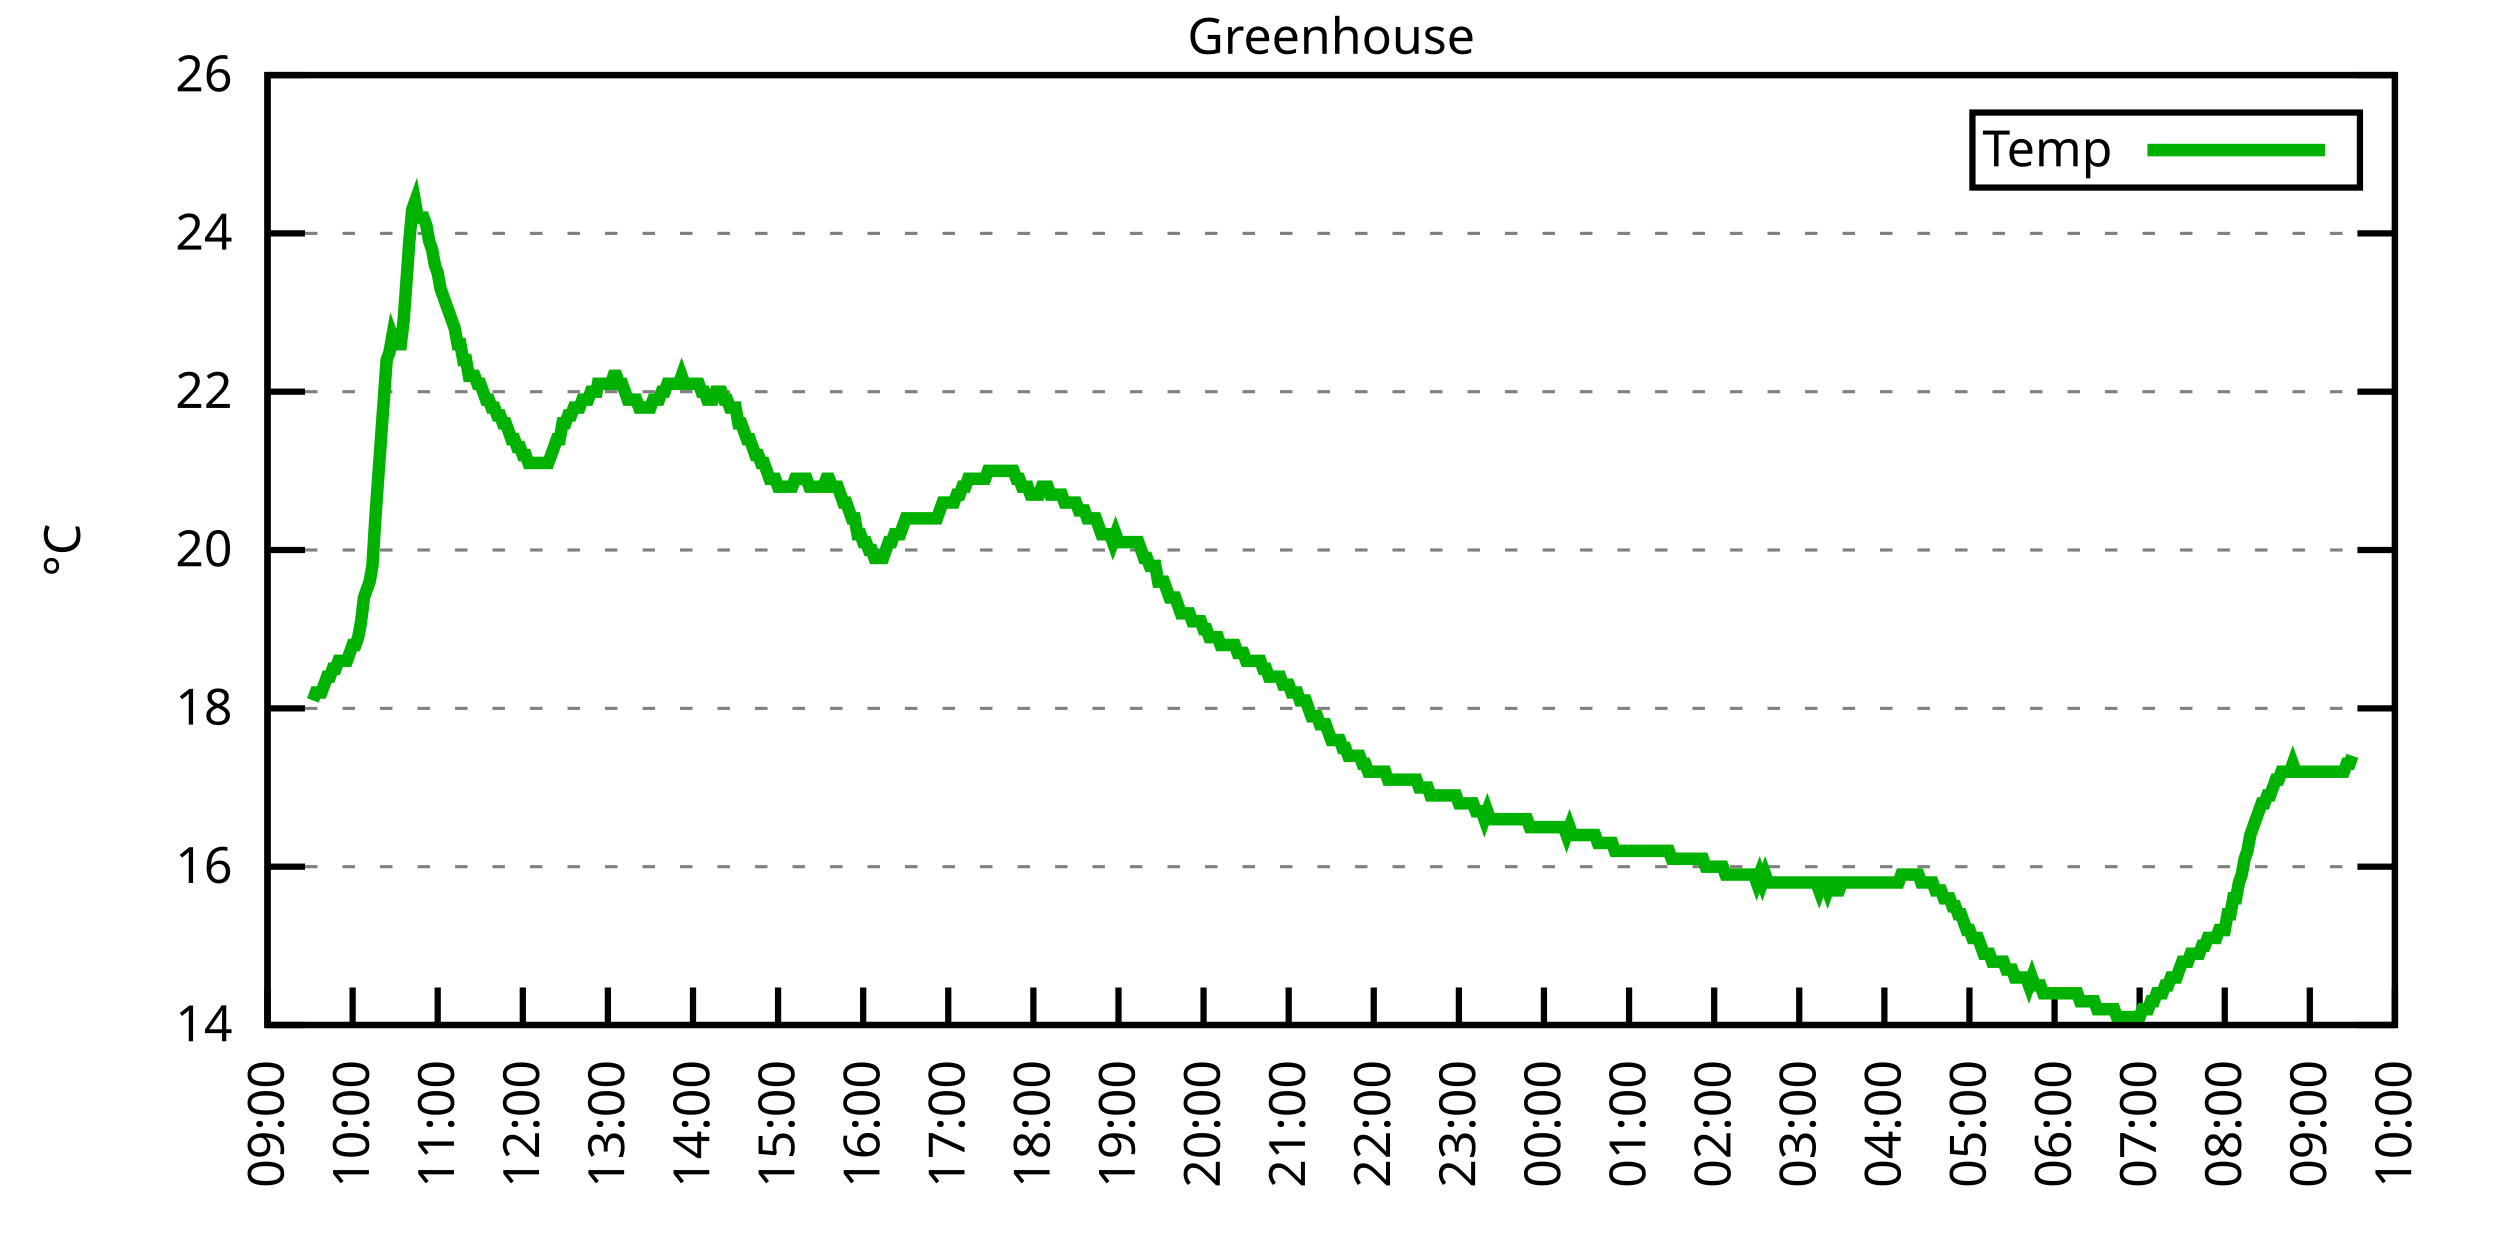
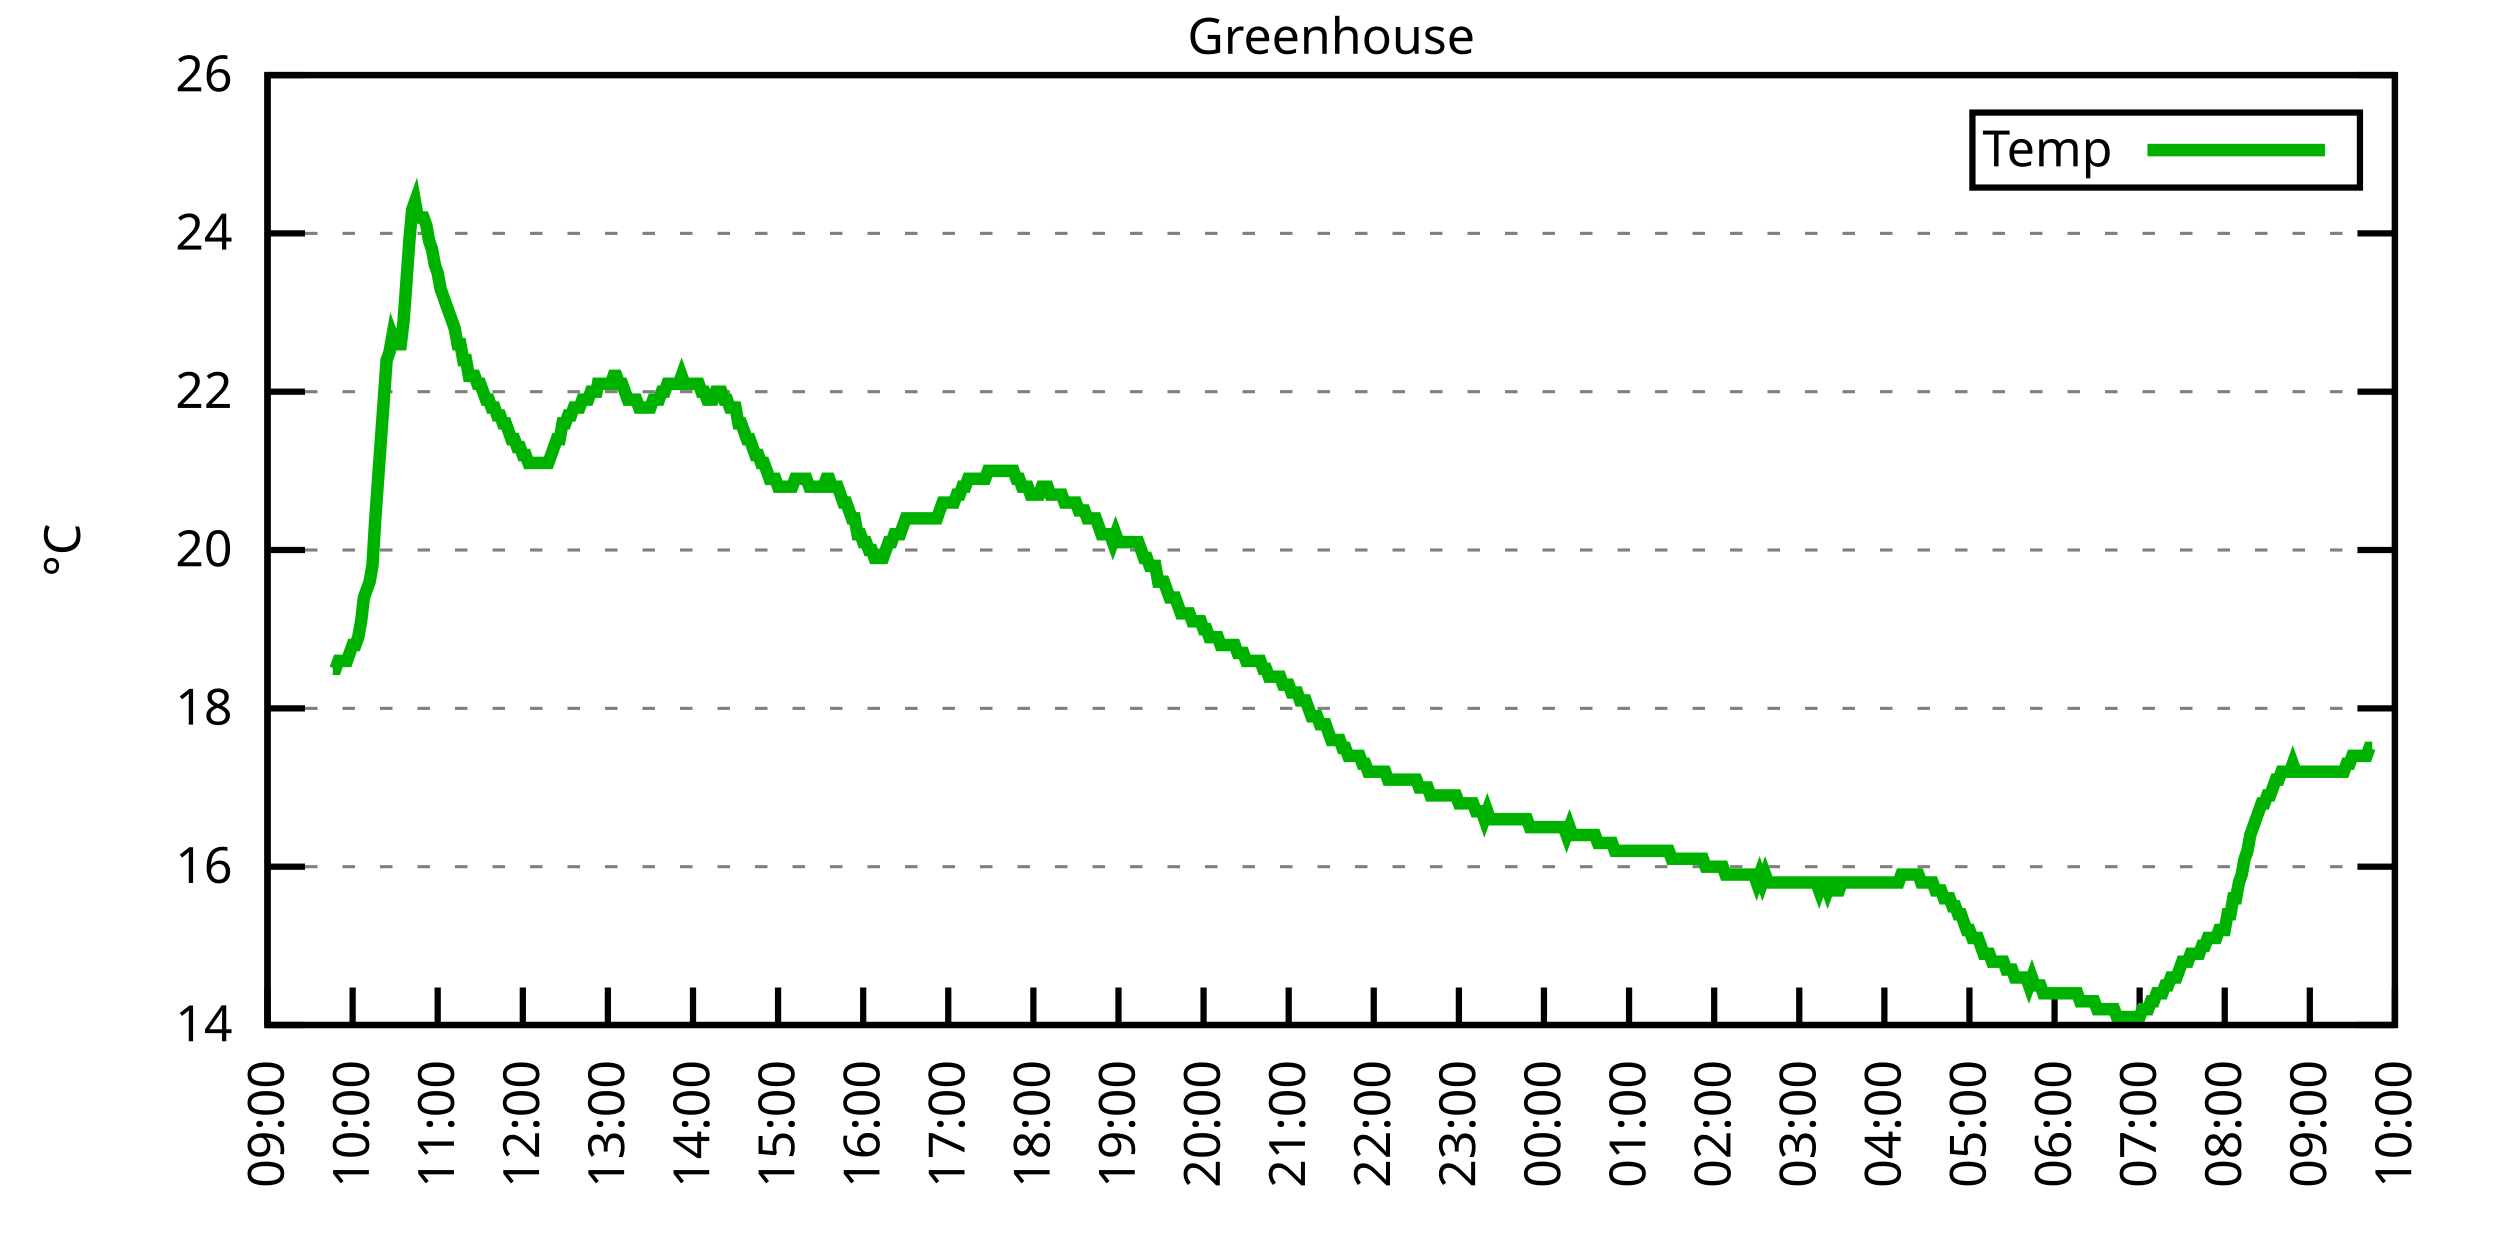
<svg xmlns="http://www.w3.org/2000/svg" xmlns:xlink="http://www.w3.org/1999/xlink" width="400" height="200" viewBox="0 0 400 200">
  <g id="gnuplot_canvas">
    <rect x="0" y="0" width="400" height="200" fill="none" />
    <defs>
      <circle id="gpDot" r="0.5" stroke-width="0.5" stroke="currentColor" />
      <path id="gpPt0" stroke-width="0.333" stroke="currentColor" d="M-1,0 h2 M0,-1 v2" />
      <path id="gpPt1" stroke-width="0.333" stroke="currentColor" d="M-1,-1 L1,1 M1,-1 L-1,1" />
      <path id="gpPt2" stroke-width="0.333" stroke="currentColor" d="M-1,0 L1,0 M0,-1 L0,1 M-1,-1 L1,1 M-1,1 L1,-1" />
      <rect id="gpPt3" stroke-width="0.333" stroke="currentColor" x="-1" y="-1" width="2" height="2" />
      <rect id="gpPt4" stroke-width="0.333" stroke="currentColor" fill="currentColor" x="-1" y="-1" width="2" height="2" />
      <circle id="gpPt5" stroke-width="0.333" stroke="currentColor" cx="0" cy="0" r="1" />
      <use xlink:href="#gpPt5" id="gpPt6" fill="currentColor" stroke="none" />
      <path id="gpPt7" stroke-width="0.333" stroke="currentColor" d="M0,-1.33 L-1.33,0.67 L1.33,0.67 z" />
      <use xlink:href="#gpPt7" id="gpPt8" fill="currentColor" stroke="none" />
      <use xlink:href="#gpPt7" id="gpPt9" stroke="currentColor" transform="rotate(180)" />
      <use xlink:href="#gpPt9" id="gpPt10" fill="currentColor" stroke="none" />
      <use xlink:href="#gpPt3" id="gpPt11" stroke="currentColor" transform="rotate(45)" />
      <use xlink:href="#gpPt11" id="gpPt12" fill="currentColor" stroke="none" />
      <path id="gpPt13" stroke-width="0.333" stroke="currentColor" d="M0,1.330 L1.265,0.411 L0.782,-1.067 L-0.782,-1.076 L-1.265,0.411 z" />
      <use xlink:href="#gpPt13" id="gpPt14" fill="currentColor" stroke="none" />
      <filter id="textbox" filterUnits="objectBoundingBox" x="0" y="0" height="1" width="1">
        <feFlood flood-color="white" flood-opacity="1" result="bgnd" />
        <feComposite in="SourceGraphic" in2="bgnd" operator="atop" />
      </filter>
      <filter id="greybox" filterUnits="objectBoundingBox" x="0" y="0" height="1" width="1">
        <feFlood flood-color="lightgrey" flood-opacity="1" result="grey" />
        <feComposite in="SourceGraphic" in2="grey" operator="atop" />
      </filter>
    </defs>
    <g fill="none" color="white" stroke="currentColor" stroke-width="1.00" stroke-linecap="butt" stroke-linejoin="miter">
</g>
    <g fill="none" color="black" stroke="currentColor" stroke-width="1.00" stroke-linecap="butt" stroke-linejoin="miter">
      <g stroke="none" shape-rendering="crispEdges">
        <polygon fill="rgb(255, 255, 255)" points="42.80,164.00 383.18,164.00 383.18,12.02 42.80,12.02 " />
      </g>
    </g>
    <g fill="none" color="black" stroke="currentColor" stroke-width="1.00" stroke-linecap="butt" stroke-linejoin="miter">
</g>
    <g fill="none" color="black" stroke="black" stroke-width="0.50" stroke-linecap="butt" stroke-linejoin="miter">
</g>
    <g fill="none" color="gray" stroke="currentColor" stroke-width="0.50" stroke-linecap="butt" stroke-linejoin="miter">
      <path stroke="gray" stroke-dasharray="2,4" class="gridline" d="M42.80,164.00 L383.19,164.00  " />
    </g>
    <g fill="none" color="gray" stroke="gray" stroke-width="1.00" stroke-linecap="butt" stroke-linejoin="miter">
</g>
    <g fill="none" color="black" stroke="currentColor" stroke-width="1.00" stroke-linecap="butt" stroke-linejoin="miter">
      <path stroke="black" d="M42.80,164.00 L48.80,164.00 M383.19,164.00 L377.19,164.00  " />
      <g transform="translate(37.20,166.60)" stroke="none" fill="black" font-family="Sans" font-size="8.00" text-anchor="end">
        <text>
          <tspan font-family="Sans"> 14</tspan>
        </text>
      </g>
    </g>
    <g fill="none" color="black" stroke="currentColor" stroke-width="1.00" stroke-linecap="butt" stroke-linejoin="miter">
</g>
    <g fill="none" color="black" stroke="black" stroke-width="0.50" stroke-linecap="butt" stroke-linejoin="miter">
</g>
    <g fill="none" color="gray" stroke="currentColor" stroke-width="0.50" stroke-linecap="butt" stroke-linejoin="miter">
      <path stroke="gray" stroke-dasharray="2,4" class="gridline" d="M42.80,138.67 L383.19,138.67  " />
    </g>
    <g fill="none" color="gray" stroke="gray" stroke-width="1.00" stroke-linecap="butt" stroke-linejoin="miter">
</g>
    <g fill="none" color="black" stroke="currentColor" stroke-width="1.00" stroke-linecap="butt" stroke-linejoin="miter">
      <path stroke="black" d="M42.80,138.67 L48.80,138.67 M383.19,138.67 L377.19,138.67  " />
      <g transform="translate(37.20,141.27)" stroke="none" fill="black" font-family="Sans" font-size="8.00" text-anchor="end">
        <text>
          <tspan font-family="Sans"> 16</tspan>
        </text>
      </g>
    </g>
    <g fill="none" color="black" stroke="currentColor" stroke-width="1.00" stroke-linecap="butt" stroke-linejoin="miter">
</g>
    <g fill="none" color="black" stroke="black" stroke-width="0.50" stroke-linecap="butt" stroke-linejoin="miter">
</g>
    <g fill="none" color="gray" stroke="currentColor" stroke-width="0.50" stroke-linecap="butt" stroke-linejoin="miter">
      <path stroke="gray" stroke-dasharray="2,4" class="gridline" d="M42.80,113.34 L383.19,113.34  " />
    </g>
    <g fill="none" color="gray" stroke="gray" stroke-width="1.00" stroke-linecap="butt" stroke-linejoin="miter">
</g>
    <g fill="none" color="black" stroke="currentColor" stroke-width="1.00" stroke-linecap="butt" stroke-linejoin="miter">
      <path stroke="black" d="M42.80,113.34 L48.80,113.34 M383.19,113.34 L377.19,113.34  " />
      <g transform="translate(37.20,115.94)" stroke="none" fill="black" font-family="Sans" font-size="8.00" text-anchor="end">
        <text>
          <tspan font-family="Sans"> 18</tspan>
        </text>
      </g>
    </g>
    <g fill="none" color="black" stroke="currentColor" stroke-width="1.00" stroke-linecap="butt" stroke-linejoin="miter">
</g>
    <g fill="none" color="black" stroke="black" stroke-width="0.50" stroke-linecap="butt" stroke-linejoin="miter">
</g>
    <g fill="none" color="gray" stroke="currentColor" stroke-width="0.50" stroke-linecap="butt" stroke-linejoin="miter">
      <path stroke="gray" stroke-dasharray="2,4" class="gridline" d="M42.80,88.00 L383.19,88.00  " />
    </g>
    <g fill="none" color="gray" stroke="gray" stroke-width="1.00" stroke-linecap="butt" stroke-linejoin="miter">
</g>
    <g fill="none" color="black" stroke="currentColor" stroke-width="1.00" stroke-linecap="butt" stroke-linejoin="miter">
      <path stroke="black" d="M42.80,88.00 L48.80,88.00 M383.19,88.00 L377.19,88.00  " />
      <g transform="translate(37.20,90.60)" stroke="none" fill="black" font-family="Sans" font-size="8.00" text-anchor="end">
        <text>
          <tspan font-family="Sans"> 20</tspan>
        </text>
      </g>
    </g>
    <g fill="none" color="black" stroke="currentColor" stroke-width="1.00" stroke-linecap="butt" stroke-linejoin="miter">
</g>
    <g fill="none" color="black" stroke="black" stroke-width="0.50" stroke-linecap="butt" stroke-linejoin="miter">
</g>
    <g fill="none" color="gray" stroke="currentColor" stroke-width="0.50" stroke-linecap="butt" stroke-linejoin="miter">
      <path stroke="gray" stroke-dasharray="2,4" class="gridline" d="M42.80,62.67 L383.19,62.67  " />
    </g>
    <g fill="none" color="gray" stroke="gray" stroke-width="1.00" stroke-linecap="butt" stroke-linejoin="miter">
</g>
    <g fill="none" color="black" stroke="currentColor" stroke-width="1.00" stroke-linecap="butt" stroke-linejoin="miter">
      <path stroke="black" d="M42.80,62.67 L48.80,62.67 M383.19,62.67 L377.19,62.67  " />
      <g transform="translate(37.20,65.27)" stroke="none" fill="black" font-family="Sans" font-size="8.00" text-anchor="end">
        <text>
          <tspan font-family="Sans"> 22</tspan>
        </text>
      </g>
    </g>
    <g fill="none" color="black" stroke="currentColor" stroke-width="1.00" stroke-linecap="butt" stroke-linejoin="miter">
</g>
    <g fill="none" color="black" stroke="black" stroke-width="0.50" stroke-linecap="butt" stroke-linejoin="miter">
</g>
    <g fill="none" color="gray" stroke="currentColor" stroke-width="0.50" stroke-linecap="butt" stroke-linejoin="miter">
      <path stroke="gray" stroke-dasharray="2,4" class="gridline" d="M42.80,37.34 L383.19,37.34  " />
    </g>
    <g fill="none" color="gray" stroke="gray" stroke-width="1.00" stroke-linecap="butt" stroke-linejoin="miter">
</g>
    <g fill="none" color="black" stroke="currentColor" stroke-width="1.00" stroke-linecap="butt" stroke-linejoin="miter">
      <path stroke="black" d="M42.80,37.34 L48.80,37.34 M383.19,37.34 L377.19,37.34  " />
      <g transform="translate(37.20,39.94)" stroke="none" fill="black" font-family="Sans" font-size="8.00" text-anchor="end">
        <text>
          <tspan font-family="Sans"> 24</tspan>
        </text>
      </g>
    </g>
    <g fill="none" color="black" stroke="currentColor" stroke-width="1.00" stroke-linecap="butt" stroke-linejoin="miter">
</g>
    <g fill="none" color="black" stroke="black" stroke-width="0.50" stroke-linecap="butt" stroke-linejoin="miter">
</g>
    <g fill="none" color="gray" stroke="currentColor" stroke-width="0.50" stroke-linecap="butt" stroke-linejoin="miter">
      <path stroke="gray" stroke-dasharray="2,4" class="gridline" d="M42.80,12.01 L383.19,12.01  " />
    </g>
    <g fill="none" color="gray" stroke="gray" stroke-width="1.00" stroke-linecap="butt" stroke-linejoin="miter">
</g>
    <g fill="none" color="black" stroke="currentColor" stroke-width="1.00" stroke-linecap="butt" stroke-linejoin="miter">
      <path stroke="black" d="M42.80,12.01 L48.80,12.01 M383.19,12.01 L377.19,12.01  " />
      <g transform="translate(37.20,14.61)" stroke="none" fill="black" font-family="Sans" font-size="8.00" text-anchor="end">
        <text>
          <tspan font-family="Sans"> 26</tspan>
        </text>
      </g>
    </g>
    <g fill="none" color="black" stroke="currentColor" stroke-width="1.00" stroke-linecap="butt" stroke-linejoin="miter">
      <path stroke="black" d="M42.80,164.00 L42.80,158.00  " />
      <g transform="translate(45.40,169.60) rotate(270.00)" stroke="none" fill="black" font-family="Sans" font-size="8.00" text-anchor="end">
        <text>
          <tspan font-family="Sans">09:00</tspan>
        </text>
      </g>
    </g>
    <g fill="none" color="black" stroke="currentColor" stroke-width="1.00" stroke-linecap="butt" stroke-linejoin="miter">
      <path stroke="black" d="M56.42,164.00 L56.42,158.00  " />
      <g transform="translate(59.02,169.60) rotate(270.00)" stroke="none" fill="black" font-family="Sans" font-size="8.00" text-anchor="end">
        <text>
          <tspan font-family="Sans">10:00</tspan>
        </text>
      </g>
    </g>
    <g fill="none" color="black" stroke="currentColor" stroke-width="1.00" stroke-linecap="butt" stroke-linejoin="miter">
      <path stroke="black" d="M70.03,164.00 L70.03,158.00  " />
      <g transform="translate(72.63,169.60) rotate(270.00)" stroke="none" fill="black" font-family="Sans" font-size="8.00" text-anchor="end">
        <text>
          <tspan font-family="Sans">11:00</tspan>
        </text>
      </g>
    </g>
    <g fill="none" color="black" stroke="currentColor" stroke-width="1.00" stroke-linecap="butt" stroke-linejoin="miter">
      <path stroke="black" d="M83.65,164.00 L83.65,158.00  " />
      <g transform="translate(86.25,169.60) rotate(270.00)" stroke="none" fill="black" font-family="Sans" font-size="8.00" text-anchor="end">
        <text>
          <tspan font-family="Sans">12:00</tspan>
        </text>
      </g>
    </g>
    <g fill="none" color="black" stroke="currentColor" stroke-width="1.00" stroke-linecap="butt" stroke-linejoin="miter">
      <path stroke="black" d="M97.26,164.00 L97.26,158.00  " />
      <g transform="translate(99.86,169.60) rotate(270.00)" stroke="none" fill="black" font-family="Sans" font-size="8.00" text-anchor="end">
        <text>
          <tspan font-family="Sans">13:00</tspan>
        </text>
      </g>
    </g>
    <g fill="none" color="black" stroke="currentColor" stroke-width="1.00" stroke-linecap="butt" stroke-linejoin="miter">
      <path stroke="black" d="M110.88,164.00 L110.88,158.00  " />
      <g transform="translate(113.48,169.60) rotate(270.00)" stroke="none" fill="black" font-family="Sans" font-size="8.00" text-anchor="end">
        <text>
          <tspan font-family="Sans">14:00</tspan>
        </text>
      </g>
    </g>
    <g fill="none" color="black" stroke="currentColor" stroke-width="1.00" stroke-linecap="butt" stroke-linejoin="miter">
      <path stroke="black" d="M124.49,164.00 L124.49,158.00  " />
      <g transform="translate(127.09,169.60) rotate(270.00)" stroke="none" fill="black" font-family="Sans" font-size="8.00" text-anchor="end">
        <text>
          <tspan font-family="Sans">15:00</tspan>
        </text>
      </g>
    </g>
    <g fill="none" color="black" stroke="currentColor" stroke-width="1.00" stroke-linecap="butt" stroke-linejoin="miter">
      <path stroke="black" d="M138.11,164.00 L138.11,158.00  " />
      <g transform="translate(140.71,169.60) rotate(270.00)" stroke="none" fill="black" font-family="Sans" font-size="8.00" text-anchor="end">
        <text>
          <tspan font-family="Sans">16:00</tspan>
        </text>
      </g>
    </g>
    <g fill="none" color="black" stroke="currentColor" stroke-width="1.00" stroke-linecap="butt" stroke-linejoin="miter">
      <path stroke="black" d="M151.72,164.00 L151.72,158.00  " />
      <g transform="translate(154.32,169.60) rotate(270.00)" stroke="none" fill="black" font-family="Sans" font-size="8.00" text-anchor="end">
        <text>
          <tspan font-family="Sans">17:00</tspan>
        </text>
      </g>
    </g>
    <g fill="none" color="black" stroke="currentColor" stroke-width="1.00" stroke-linecap="butt" stroke-linejoin="miter">
      <path stroke="black" d="M165.34,164.00 L165.34,158.00  " />
      <g transform="translate(167.94,169.60) rotate(270.00)" stroke="none" fill="black" font-family="Sans" font-size="8.00" text-anchor="end">
        <text>
          <tspan font-family="Sans">18:00</tspan>
        </text>
      </g>
    </g>
    <g fill="none" color="black" stroke="currentColor" stroke-width="1.00" stroke-linecap="butt" stroke-linejoin="miter">
      <path stroke="black" d="M178.96,164.00 L178.96,158.00  " />
      <g transform="translate(181.56,169.60) rotate(270.00)" stroke="none" fill="black" font-family="Sans" font-size="8.00" text-anchor="end">
        <text>
          <tspan font-family="Sans">19:00</tspan>
        </text>
      </g>
    </g>
    <g fill="none" color="black" stroke="currentColor" stroke-width="1.00" stroke-linecap="butt" stroke-linejoin="miter">
      <path stroke="black" d="M192.57,164.00 L192.57,158.00  " />
      <g transform="translate(195.17,169.60) rotate(270.00)" stroke="none" fill="black" font-family="Sans" font-size="8.00" text-anchor="end">
        <text>
          <tspan font-family="Sans">20:00</tspan>
        </text>
      </g>
    </g>
    <g fill="none" color="black" stroke="currentColor" stroke-width="1.00" stroke-linecap="butt" stroke-linejoin="miter">
      <path stroke="black" d="M206.19,164.00 L206.19,158.00  " />
      <g transform="translate(208.79,169.60) rotate(270.00)" stroke="none" fill="black" font-family="Sans" font-size="8.00" text-anchor="end">
        <text>
          <tspan font-family="Sans">21:00</tspan>
        </text>
      </g>
    </g>
    <g fill="none" color="black" stroke="currentColor" stroke-width="1.00" stroke-linecap="butt" stroke-linejoin="miter">
      <path stroke="black" d="M219.80,164.00 L219.80,158.00  " />
      <g transform="translate(222.40,169.60) rotate(270.00)" stroke="none" fill="black" font-family="Sans" font-size="8.00" text-anchor="end">
        <text>
          <tspan font-family="Sans">22:00</tspan>
        </text>
      </g>
    </g>
    <g fill="none" color="black" stroke="currentColor" stroke-width="1.00" stroke-linecap="butt" stroke-linejoin="miter">
      <path stroke="black" d="M233.42,164.00 L233.42,158.00  " />
      <g transform="translate(236.02,169.60) rotate(270.00)" stroke="none" fill="black" font-family="Sans" font-size="8.00" text-anchor="end">
        <text>
          <tspan font-family="Sans">23:00</tspan>
        </text>
      </g>
    </g>
    <g fill="none" color="black" stroke="currentColor" stroke-width="1.00" stroke-linecap="butt" stroke-linejoin="miter">
      <path stroke="black" d="M247.03,164.00 L247.03,158.00  " />
      <g transform="translate(249.63,169.60) rotate(270.00)" stroke="none" fill="black" font-family="Sans" font-size="8.00" text-anchor="end">
        <text>
          <tspan font-family="Sans">00:00</tspan>
        </text>
      </g>
    </g>
    <g fill="none" color="black" stroke="currentColor" stroke-width="1.00" stroke-linecap="butt" stroke-linejoin="miter">
      <path stroke="black" d="M260.65,164.00 L260.65,158.00  " />
      <g transform="translate(263.25,169.60) rotate(270.00)" stroke="none" fill="black" font-family="Sans" font-size="8.00" text-anchor="end">
        <text>
          <tspan font-family="Sans">01:00</tspan>
        </text>
      </g>
    </g>
    <g fill="none" color="black" stroke="currentColor" stroke-width="1.00" stroke-linecap="butt" stroke-linejoin="miter">
      <path stroke="black" d="M274.27,164.00 L274.27,158.00  " />
      <g transform="translate(276.87,169.60) rotate(270.00)" stroke="none" fill="black" font-family="Sans" font-size="8.00" text-anchor="end">
        <text>
          <tspan font-family="Sans">02:00</tspan>
        </text>
      </g>
    </g>
    <g fill="none" color="black" stroke="currentColor" stroke-width="1.00" stroke-linecap="butt" stroke-linejoin="miter">
      <path stroke="black" d="M287.88,164.00 L287.88,158.00  " />
      <g transform="translate(290.48,169.60) rotate(270.00)" stroke="none" fill="black" font-family="Sans" font-size="8.00" text-anchor="end">
        <text>
          <tspan font-family="Sans">03:00</tspan>
        </text>
      </g>
    </g>
    <g fill="none" color="black" stroke="currentColor" stroke-width="1.00" stroke-linecap="butt" stroke-linejoin="miter">
      <path stroke="black" d="M301.50,164.00 L301.50,158.00  " />
      <g transform="translate(304.10,169.60) rotate(270.00)" stroke="none" fill="black" font-family="Sans" font-size="8.00" text-anchor="end">
        <text>
          <tspan font-family="Sans">04:00</tspan>
        </text>
      </g>
    </g>
    <g fill="none" color="black" stroke="currentColor" stroke-width="1.00" stroke-linecap="butt" stroke-linejoin="miter">
      <path stroke="black" d="M315.11,164.00 L315.11,158.00  " />
      <g transform="translate(317.71,169.60) rotate(270.00)" stroke="none" fill="black" font-family="Sans" font-size="8.00" text-anchor="end">
        <text>
          <tspan font-family="Sans">05:00</tspan>
        </text>
      </g>
    </g>
    <g fill="none" color="black" stroke="currentColor" stroke-width="1.00" stroke-linecap="butt" stroke-linejoin="miter">
      <path stroke="black" d="M328.73,164.00 L328.73,158.00  " />
      <g transform="translate(331.33,169.60) rotate(270.00)" stroke="none" fill="black" font-family="Sans" font-size="8.00" text-anchor="end">
        <text>
          <tspan font-family="Sans">06:00</tspan>
        </text>
      </g>
    </g>
    <g fill="none" color="black" stroke="currentColor" stroke-width="1.00" stroke-linecap="butt" stroke-linejoin="miter">
      <path stroke="black" d="M342.34,164.00 L342.34,158.00  " />
      <g transform="translate(344.94,169.60) rotate(270.00)" stroke="none" fill="black" font-family="Sans" font-size="8.00" text-anchor="end">
        <text>
          <tspan font-family="Sans">07:00</tspan>
        </text>
      </g>
    </g>
    <g fill="none" color="black" stroke="currentColor" stroke-width="1.00" stroke-linecap="butt" stroke-linejoin="miter">
      <path stroke="black" d="M355.96,164.00 L355.96,158.00  " />
      <g transform="translate(358.56,169.60) rotate(270.00)" stroke="none" fill="black" font-family="Sans" font-size="8.00" text-anchor="end">
        <text>
          <tspan font-family="Sans">08:00</tspan>
        </text>
      </g>
    </g>
    <g fill="none" color="black" stroke="currentColor" stroke-width="1.00" stroke-linecap="butt" stroke-linejoin="miter">
      <path stroke="black" d="M369.57,164.00 L369.57,158.00  " />
      <g transform="translate(372.17,169.60) rotate(270.00)" stroke="none" fill="black" font-family="Sans" font-size="8.00" text-anchor="end">
        <text>
          <tspan font-family="Sans">09:00</tspan>
        </text>
      </g>
    </g>
    <g fill="none" color="black" stroke="currentColor" stroke-width="1.00" stroke-linecap="butt" stroke-linejoin="miter">
      <path stroke="black" d="M383.19,164.00 L383.19,158.00  " />
      <g transform="translate(385.79,169.60) rotate(270.00)" stroke="none" fill="black" font-family="Sans" font-size="8.00" text-anchor="end">
        <text>
          <tspan font-family="Sans">10:00</tspan>
        </text>
      </g>
    </g>
    <g fill="none" color="black" stroke="currentColor" stroke-width="1.00" stroke-linecap="butt" stroke-linejoin="miter">
</g>
    <g fill="none" color="black" stroke="currentColor" stroke-width="1.00" stroke-linecap="butt" stroke-linejoin="miter">
      <path stroke="black" d="M42.80,12.01 L42.80,164.00 L383.19,164.00 L383.19,12.01 L42.80,12.01 Z  " />
    </g>
    <g fill="none" color="black" stroke="currentColor" stroke-width="1.00" stroke-linecap="butt" stroke-linejoin="miter">
</g>
    <g fill="none" color="black" stroke="currentColor" stroke-width="1.00" stroke-linecap="butt" stroke-linejoin="miter">
      <path stroke="black" d="M315.59,30.01 L315.59,18.01 L377.59,18.01 L377.59,30.01 L315.59,30.01 Z  " />
    </g>
    <g id="Greenhouse_plot_1">
      <g fill="none" color="white" stroke="black" stroke-width="2.00" stroke-linecap="butt" stroke-linejoin="miter">
</g>
      <g fill="none" color="black" stroke="currentColor" stroke-width="2.00" stroke-linecap="butt" stroke-linejoin="miter">
        <g transform="translate(337.99,26.61)" stroke="none" fill="black" font-family="Sans" font-size="8.00" text-anchor="end">
          <text>
            <tspan font-family="Sans">Temp</tspan>
          </text>
        </g>
      </g>
      <g fill="none" color="black" stroke="currentColor" stroke-width="2.00" stroke-linecap="butt" stroke-linejoin="miter">
-         <path stroke="rgb(  0, 178,   0)" d="M343.59,24.01 L371.99,24.01 M50.06,112.07 L50.52,110.80 L50.97,110.80 L51.42,110.80 L51.88,109.54 L52.33,108.27   L52.78,108.27 L53.24,107.00 L53.69,107.00 L54.15,105.74 L54.60,105.74 L55.05,105.74 L55.51,105.74 L55.96,104.47   L56.42,103.20 L56.87,103.20 L57.32,101.94 L57.78,99.40 L58.23,95.60 L58.68,94.34 L59.14,93.07 L59.59,90.54   L60.05,82.94 L60.50,76.61 L60.95,70.27 L61.41,63.94 L61.86,57.61 L62.32,56.34 L62.77,53.81 L63.22,55.07   L63.68,55.07 L64.13,55.07 L64.58,51.27 L65.04,44.94 L65.49,38.61 L65.95,33.54 L66.40,32.28 L66.85,34.81   L67.31,34.81 L67.76,34.81 L68.22,36.08 L68.67,38.61 L69.12,39.87 L69.58,42.41 L70.03,43.67 L70.49,46.21   L70.94,47.47 L71.39,48.74 L71.85,50.01 L72.30,51.27 L72.75,52.54 L73.21,55.07 L73.66,55.07 L74.12,57.61   L74.57,57.61 L75.02,60.14 L75.48,60.14 L75.93,60.14 L76.39,61.41 L76.84,61.41 L77.29,62.67 L77.75,63.94   L78.20,63.94 L78.65,65.21 L79.11,65.21 L79.56,66.47 L80.02,66.47 L80.47,67.74 L80.92,67.74 L81.38,69.01   L81.83,70.27 L82.29,70.27 L82.74,71.54 L83.19,71.54 L83.65,72.81 L84.10,72.81 L84.55,74.07 L85.01,74.07   L85.46,74.07 L85.92,74.07 L86.37,74.07 L86.82,74.07 L87.28,74.07 L87.73,74.07 L88.19,72.81 L88.64,71.54   L89.09,70.27 L89.55,70.27 L90.00,67.74 L90.45,67.74 L90.91,66.47 L91.36,66.47 L91.82,65.21 L92.27,65.21   L92.72,65.21 L93.18,63.94 L93.63,63.94 L94.09,63.94 L94.54,62.67 L94.99,62.67 L95.45,62.67 L95.67,61.41   L96.35,61.41 L96.81,61.41 L97.26,61.41 L97.72,61.41 L98.17,60.14 L98.62,60.14 L99.08,61.41 L99.53,61.41   L99.99,62.67 L100.44,63.94 L100.89,63.94 L101.35,63.94 L101.80,63.94 L102.25,65.21 L102.71,65.21 L103.16,65.21   L103.62,65.21 L104.07,65.21 L104.52,63.94 L104.98,63.94 L105.43,63.94 L105.89,62.67 L106.34,62.67 L106.79,61.41   L107.25,61.41 L107.70,61.41 L108.15,61.41 L108.61,61.41 L109.06,60.14 L109.52,61.41 L109.97,61.41 L110.42,61.41   L110.88,61.41 L111.33,61.41 L111.79,61.41 L112.24,62.67 L112.69,62.67 L113.15,63.94 L113.60,63.94 L114.05,63.94   L114.51,62.67 L114.96,62.67 L115.42,62.67 L115.87,63.94 L116.32,63.94 L116.78,65.21 L117.23,65.21 L117.69,65.21   L118.14,67.74 L118.59,67.74 L119.05,69.01 L119.50,70.27 L119.96,70.27 L120.41,71.54 L120.86,72.81 L121.32,72.81   L121.77,74.07 L122.22,74.07 L122.68,75.34 L123.13,76.61 L123.59,76.61 L124.04,76.61 L124.49,77.87 L124.95,77.87   L125.40,77.87 L125.86,77.87 L126.31,77.87 L126.76,77.87 L127.22,76.61 L127.67,76.61 L128.12,76.61 L128.58,76.61   L129.03,76.61 L129.49,77.87 L129.94,77.87 L130.39,77.87 L130.85,77.87 L131.30,77.87 L131.76,77.87 L132.21,76.61   L132.66,76.61 L133.12,77.87 L133.57,77.87 L134.02,77.87 L134.48,79.14 L134.93,80.41 L135.39,80.41 L135.84,81.67   L136.29,82.94 L136.75,82.94 L137.20,85.47 L137.66,85.47 L138.11,86.74 L138.56,86.74 L139.02,88.00 L139.47,88.00   L139.92,89.27 L140.38,89.27 L140.83,89.27 L141.29,89.27 L141.74,88.00 L142.19,86.74 L142.65,86.74 L143.10,85.47   L143.56,85.47 L144.01,85.47 L144.46,84.21 L144.92,82.94 L145.37,82.94 L145.82,82.94 L146.28,82.94 L146.73,82.94   L147.19,82.94 L147.64,82.94 L148.09,82.94 L148.55,82.94 L149.00,82.94 L149.46,82.94 L149.91,82.94 L150.36,81.67   L150.82,80.41 L151.27,80.41 L151.72,80.41 L152.18,80.41 L152.63,80.41 L153.09,79.14 L153.54,79.14 L153.99,77.87   L154.45,77.87 L154.90,76.61 L155.36,76.61 L155.81,76.61 L156.26,76.61 L156.72,76.61 L157.17,76.61 L157.62,76.61   L158.08,75.34 L158.53,75.34 L158.99,75.34 L159.44,75.34 L159.89,75.34 L160.35,75.34 L160.80,75.34 L161.26,75.34   L161.71,75.34 L162.16,75.34 L162.62,76.61 L163.07,76.61 L163.52,77.87 L163.98,77.87 L164.43,77.87 L164.89,79.14   L165.34,79.14 L165.79,79.14 L166.25,79.14 L166.70,77.87 L167.16,77.87 L167.61,77.87 L168.06,79.14 L168.52,79.14   L168.97,79.14 L169.43,79.14 L169.88,79.14 L170.33,80.41 L170.79,80.41 L171.24,80.41 L171.69,80.41 L172.15,80.41   L172.60,81.67 L173.06,81.67 L173.51,81.67 L173.96,82.94 L174.42,82.94 L174.87,82.94 L175.33,82.94 L175.78,84.21   L176.23,85.47 L176.69,85.47 L177.14,85.47 L177.59,85.47 L178.05,86.74 L178.50,85.47 L178.96,86.74 L179.41,86.74   L179.86,86.74 L180.32,86.74 L180.77,86.74 L181.23,86.74 L181.68,86.74 L182.13,86.74 L182.59,88.00 L183.04,89.27   L183.49,89.27 L183.95,90.54 L184.40,90.54 L184.86,90.54 L185.31,93.07 L185.76,93.07 L186.22,93.07 L186.67,94.34   L187.13,95.60 L187.58,95.60 L188.03,95.60 L188.49,96.87 L188.94,98.14 L189.39,98.14 L189.85,98.14 L190.30,98.14   L190.76,99.40 L191.21,99.40 L191.66,99.40 L192.12,99.40 L192.57,100.67 L193.03,100.67 L193.48,101.94 L193.93,101.94   L194.39,101.94 L194.84,101.94 L195.29,103.20 L195.75,103.20 L196.20,103.20 L196.66,103.20 L197.11,103.20 L197.56,103.20   L198.02,104.47 L198.47,104.47 L198.93,104.47 L199.38,105.74 L199.83,105.74 L200.29,105.74 L200.74,105.74 L201.19,105.74   L201.65,105.74 L202.10,107.00 L202.56,107.00 L203.01,108.27 L203.46,108.27 L203.92,108.27 L204.37,108.27 L204.83,108.27   L205.28,109.54 L205.73,109.54 L206.19,109.54 L206.64,110.80 L207.09,110.80 L207.55,110.80 L208.00,112.07 L208.46,112.07   L208.91,112.07 L209.36,113.34 L209.82,114.60 L210.27,114.60 L210.73,114.60 L211.18,115.87 L211.63,115.87 L212.09,115.87   L212.54,117.14 L213.00,118.40 L213.45,118.40 L213.90,118.40 L214.36,118.40 L214.81,119.67 L215.26,119.67 L215.72,120.94   L216.17,120.94 L216.63,120.94 L217.08,120.94 L217.53,120.94 L217.99,122.20 L218.44,122.20 L218.90,123.47 L219.35,123.47   L219.80,123.47 L220.26,123.47 L220.71,123.47 L221.16,123.47 L221.62,123.47 L222.07,124.74 L222.53,124.74 L222.98,124.74   L223.43,124.74 L223.89,124.74 L224.34,124.74 L224.80,124.74 L225.25,124.74 L225.70,124.74 L226.16,124.74 L226.61,124.74   L227.06,126.00 L227.52,126.00 L227.97,126.00 L228.43,126.00 L228.88,127.27 L229.33,127.27 L229.79,127.27 L230.24,127.27   L230.70,127.27 L231.15,127.27 L231.60,127.27 L232.06,127.27 L232.51,127.27 L232.96,127.27 L233.42,128.54 L233.87,128.54   L234.33,128.54 L234.78,128.54 L235.23,128.54 L235.69,128.54 L236.14,129.80 L236.60,129.80 L237.05,129.80 L237.50,131.07   L237.96,129.80 L238.41,131.07 L238.86,131.07 L239.32,131.07 L239.77,131.07 L240.23,131.07 L240.68,131.07 L241.13,131.07   L241.59,131.07 L242.04,131.07 L242.50,131.07 L242.95,131.07 L243.40,131.07 L243.86,131.07 L244.31,131.07 L244.76,132.34   L245.22,132.34 L245.67,132.34 L246.13,132.34 L246.58,132.34 L247.03,132.34 L247.49,132.34 L247.94,132.34 L248.40,132.34   L248.85,132.34 L249.30,132.34 L249.76,132.34 L250.21,132.34 L250.66,133.60 L251.12,132.34 L251.57,133.60 L252.03,133.60   L252.48,133.60 L252.93,133.60 L253.39,133.60 L253.84,133.60 L254.30,133.60 L254.75,133.60 L255.20,133.60 L255.66,134.87   L256.11,134.87 L256.56,134.87 L257.02,134.87 L257.47,134.87 L257.93,134.87 L258.38,136.14 L258.83,136.14 L259.29,136.14   L259.74,136.14 L260.20,136.14 L260.65,136.14 L261.10,136.14 L261.56,136.14 L262.01,136.14 L262.47,136.14 L262.92,136.14   L263.37,136.14 L263.83,136.14 L264.28,136.14 L264.73,136.14 L265.19,136.14 L265.64,136.14 L266.10,136.14 L266.55,136.14   L267.00,136.14 L267.46,137.40 L267.91,137.40 L268.37,137.40 L268.82,137.40 L269.27,137.40 L269.73,137.40 L270.18,137.40   L270.63,137.40 L271.09,137.40 L271.54,137.40 L272.00,137.40 L272.45,137.40 L272.90,138.67 L273.36,138.67 L273.81,138.67   L274.27,138.67 L274.72,138.67 L275.17,138.67 L275.63,138.67 L276.08,139.93 L276.53,139.93 L276.99,139.93 L277.44,139.93   L277.90,139.93 L278.35,139.93 L278.80,139.93 L279.26,139.93 L279.71,139.93 L280.17,139.93 L280.62,139.93 L281.07,141.20   L281.53,139.93 L281.98,141.20 L282.43,139.93 L282.89,141.20 L283.34,141.20 L283.80,141.20 L284.25,141.20 L284.70,141.20   L285.16,141.20 L285.61,141.20 L286.07,141.20 L286.52,141.20 L286.97,141.20 L287.43,141.20 L287.88,141.20 L288.33,141.20   L288.79,141.20 L289.24,141.20 L289.70,141.20 L290.15,141.20 L290.60,141.20 L291.06,142.47 L291.51,141.20 L291.97,141.20   L292.42,142.47 L292.87,141.20 L293.33,141.20 L293.78,142.47 L294.23,142.47 L294.69,141.20 L295.14,141.20 L295.60,141.20   L296.05,141.20 L296.50,141.20 L296.96,141.20 L297.41,141.20 L297.87,141.20 L298.32,141.20 L298.77,141.20 L299.23,141.20   L299.68,141.20 L300.13,141.20 L300.59,141.20 L301.04,141.20 L301.50,141.20 L301.95,141.20 L302.40,141.20 L302.86,141.20   L303.31,141.20 L303.77,141.20 L304.22,139.93 L304.67,139.93 L305.13,139.93 L305.58,139.93 L306.03,139.93 L306.49,139.93   L306.94,139.93 L307.40,141.20 L307.85,141.20 L308.30,141.20 L308.76,141.20 L309.21,141.20 L309.67,142.47 L310.12,142.47   L310.57,142.47 L311.03,143.73 L311.48,143.73 L311.94,143.73 L312.39,145.00 L312.84,145.00 L313.30,146.27 L313.75,146.27   L314.20,147.53 L314.66,148.80 L315.11,148.80 L315.57,150.07 L316.02,150.07 L316.47,150.07 L316.93,151.33 L317.38,152.60   L317.84,152.60 L318.29,152.60 L318.74,153.87 L319.20,153.87 L319.65,153.87 L320.10,153.87 L320.56,153.87 L321.01,155.13   L321.47,155.13 L321.92,155.13 L322.37,156.40 L322.83,156.40 L323.28,156.40 L323.74,156.40 L324.19,156.40 L324.64,157.67   L325.10,156.40 L325.55,157.67 L326.00,157.67 L326.46,157.67 L326.91,158.93 L327.37,158.93 L327.82,158.93 L328.27,158.93   L328.73,158.93 L329.18,158.93 L329.64,158.93 L330.09,158.93 L330.54,158.93 L331.00,158.93 L331.45,158.93 L331.90,158.93   L332.36,158.93 L332.81,160.20 L333.27,160.20 L333.72,160.20 L334.17,160.20 L334.63,160.20 L335.08,160.20 L335.54,161.47   L335.99,161.47 L336.44,161.47 L336.90,161.47 L337.35,161.47 L337.80,161.47 L338.26,161.47 L338.71,162.73 L339.17,162.73   L339.62,162.73 L340.07,162.73 L340.53,162.73 L340.98,162.73 L341.44,162.73 L341.89,162.73 L342.34,162.73 L342.80,161.47   L343.25,161.47 L343.70,161.47 L344.16,160.20 L344.61,160.20 L345.07,158.93 L345.52,158.93 L345.97,158.93 L346.43,157.67   L346.88,157.67 L347.34,156.40 L347.79,156.40 L348.24,156.40 L348.70,155.13 L349.15,153.87 L349.60,153.87 L350.06,153.87   L350.51,152.60 L350.97,152.60 L351.42,152.60 L351.87,152.60 L352.33,151.33 L352.78,151.33 L353.24,150.07 L353.69,150.07   L354.14,150.07 L354.60,150.07 L355.05,148.80 L355.50,148.80 L355.96,148.80 L356.41,146.27 L356.87,146.27 L357.32,143.73   L357.77,143.73 L358.23,141.20 L358.68,139.93 L359.14,137.40 L359.59,136.14 L360.04,133.60 L360.50,132.34 L360.95,131.07   L361.41,129.80 L361.86,128.54 L362.31,128.54 L362.77,127.27 L363.22,127.27 L363.67,126.00 L364.13,124.74 L364.58,124.74   L365.04,123.47 L365.49,123.47 L365.94,123.47 L366.40,123.47 L366.85,122.20 L367.31,123.47 L367.76,123.47 L368.21,123.47   L368.67,123.47 L369.12,123.47 L369.57,123.47 L370.03,123.47 L370.48,123.47 L370.94,123.47 L371.39,123.47 L371.84,123.47   L372.30,123.47 L372.75,123.47 L373.21,123.47 L373.66,123.47 L374.11,123.47 L374.57,123.47 L375.02,123.47 L375.47,122.20   L375.93,122.20 L376.38,120.94  " />
+         <path stroke="rgb(  0, 178,   0)" d="M343.59,24.01 L371.99,24.01 M53.24,107.00 L53.69,107.00 L54.15,105.74 L54.60,105.74 L55.05,105.74 L55.51,105.74   L55.96,104.47 L56.42,103.20 L56.87,103.20 L57.32,101.94 L57.78,99.40 L58.23,95.60 L58.68,94.34 L59.14,93.07   L59.59,90.54 L60.05,82.94 L60.50,76.61 L60.95,70.27 L61.41,63.94 L61.86,57.61 L62.32,56.34 L62.77,53.81   L63.22,55.07 L63.68,55.07 L64.13,55.07 L64.58,51.27 L65.04,44.94 L65.49,38.61 L65.95,33.54 L66.40,32.28   L66.85,34.81 L67.31,34.81 L67.76,34.81 L68.22,36.08 L68.67,38.61 L69.12,39.87 L69.58,42.41 L70.03,43.67   L70.49,46.21 L70.94,47.47 L71.39,48.74 L71.85,50.01 L72.30,51.27 L72.75,52.54 L73.21,55.07 L73.66,55.07   L74.12,57.61 L74.57,57.61 L75.02,60.14 L75.48,60.14 L75.93,60.14 L76.39,61.41 L76.84,61.41 L77.29,62.67   L77.75,63.94 L78.20,63.94 L78.65,65.21 L79.11,65.21 L79.56,66.47 L80.02,66.47 L80.47,67.74 L80.92,67.74   L81.38,69.01 L81.83,70.27 L82.29,70.27 L82.74,71.54 L83.19,71.54 L83.65,72.81 L84.10,72.81 L84.55,74.07   L85.01,74.07 L85.46,74.07 L85.92,74.07 L86.37,74.07 L86.82,74.07 L87.28,74.07 L87.73,74.07 L88.19,72.81   L88.64,71.54 L89.09,70.27 L89.55,70.27 L90.00,67.74 L90.45,67.74 L90.91,66.47 L91.36,66.47 L91.82,65.21   L92.27,65.21 L92.72,65.21 L93.18,63.94 L93.63,63.94 L94.09,63.94 L94.54,62.67 L94.99,62.67 L95.45,62.67   L95.67,61.41 L96.35,61.41 L96.81,61.41 L97.26,61.41 L97.72,61.41 L98.17,60.14 L98.62,60.14 L99.08,61.41   L99.53,61.41 L99.99,62.67 L100.44,63.94 L100.89,63.94 L101.35,63.94 L101.80,63.94 L102.25,65.21 L102.71,65.21   L103.16,65.21 L103.62,65.21 L104.07,65.21 L104.52,63.94 L104.98,63.94 L105.43,63.94 L105.89,62.67 L106.34,62.67   L106.79,61.41 L107.25,61.41 L107.70,61.41 L108.15,61.41 L108.61,61.41 L109.06,60.14 L109.52,61.41 L109.97,61.41   L110.42,61.41 L110.88,61.41 L111.33,61.41 L111.79,61.41 L112.24,62.67 L112.69,62.67 L113.15,63.94 L113.60,63.94   L114.05,63.94 L114.51,62.67 L114.96,62.67 L115.42,62.67 L115.87,63.94 L116.32,63.94 L116.78,65.21 L117.23,65.21   L117.69,65.21 L118.14,67.74 L118.59,67.74 L119.05,69.01 L119.50,70.27 L119.96,70.27 L120.41,71.54 L120.86,72.81   L121.32,72.81 L121.77,74.07 L122.22,74.07 L122.68,75.34 L123.13,76.61 L123.59,76.61 L124.04,76.61 L124.49,77.87   L124.95,77.87 L125.40,77.87 L125.86,77.87 L126.31,77.87 L126.76,77.87 L127.22,76.61 L127.67,76.61 L128.12,76.61   L128.58,76.61 L129.03,76.61 L129.49,77.87 L129.94,77.87 L130.39,77.87 L130.85,77.87 L131.30,77.87 L131.76,77.87   L132.21,76.61 L132.66,76.61 L133.12,77.87 L133.57,77.87 L134.02,77.87 L134.48,79.14 L134.93,80.41 L135.39,80.41   L135.84,81.67 L136.29,82.94 L136.75,82.94 L137.20,85.47 L137.66,85.47 L138.11,86.74 L138.56,86.74 L139.02,88.00   L139.47,88.00 L139.92,89.27 L140.38,89.27 L140.83,89.27 L141.29,89.27 L141.74,88.00 L142.19,86.74 L142.65,86.74   L143.10,85.47 L143.56,85.47 L144.01,85.47 L144.46,84.21 L144.92,82.94 L145.37,82.94 L145.82,82.94 L146.28,82.94   L146.73,82.94 L147.19,82.94 L147.64,82.94 L148.09,82.94 L148.55,82.94 L149.00,82.94 L149.46,82.94 L149.91,82.94   L150.36,81.67 L150.82,80.41 L151.27,80.41 L151.72,80.41 L152.18,80.41 L152.63,80.41 L153.09,79.14 L153.54,79.14   L153.99,77.87 L154.45,77.87 L154.90,76.61 L155.36,76.61 L155.81,76.61 L156.26,76.61 L156.72,76.61 L157.17,76.61   L157.62,76.61 L158.08,75.34 L158.53,75.34 L158.99,75.34 L159.44,75.34 L159.89,75.34 L160.35,75.34 L160.80,75.34   L161.26,75.34 L161.71,75.34 L162.16,75.34 L162.62,76.61 L163.07,76.61 L163.52,77.87 L163.98,77.87 L164.43,77.87   L164.89,79.14 L165.34,79.14 L165.79,79.14 L166.25,79.14 L166.70,77.87 L167.16,77.87 L167.61,77.87 L168.06,79.14   L168.52,79.14 L168.97,79.14 L169.43,79.14 L169.88,79.14 L170.33,80.41 L170.79,80.41 L171.24,80.41 L171.69,80.41   L172.15,80.41 L172.60,81.67 L173.06,81.67 L173.51,81.67 L173.96,82.94 L174.42,82.94 L174.87,82.94 L175.33,82.94   L175.78,84.21 L176.23,85.47 L176.69,85.47 L177.14,85.47 L177.59,85.47 L178.05,86.74 L178.50,85.47 L178.96,86.74   L179.41,86.74 L179.86,86.74 L180.32,86.74 L180.77,86.74 L181.23,86.74 L181.68,86.74 L182.13,86.74 L182.59,88.00   L183.04,89.27 L183.49,89.27 L183.95,90.54 L184.40,90.54 L184.86,90.54 L185.31,93.07 L185.76,93.07 L186.22,93.07   L186.67,94.34 L187.13,95.60 L187.58,95.60 L188.03,95.60 L188.49,96.87 L188.94,98.14 L189.39,98.14 L189.85,98.14   L190.30,98.14 L190.76,99.40 L191.21,99.40 L191.66,99.40 L192.12,99.40 L192.57,100.67 L193.03,100.67 L193.48,101.94   L193.93,101.94 L194.39,101.94 L194.84,101.94 L195.29,103.20 L195.75,103.20 L196.20,103.20 L196.66,103.20 L197.11,103.20   L197.56,103.20 L198.02,104.47 L198.47,104.47 L198.93,104.47 L199.38,105.74 L199.83,105.74 L200.29,105.74 L200.74,105.74   L201.19,105.74 L201.65,105.74 L202.10,107.00 L202.56,107.00 L203.01,108.27 L203.46,108.27 L203.92,108.27 L204.37,108.27   L204.83,108.27 L205.28,109.54 L205.73,109.54 L206.19,109.54 L206.64,110.80 L207.09,110.80 L207.55,110.80 L208.00,112.07   L208.46,112.07 L208.91,112.07 L209.36,113.34 L209.82,114.60 L210.27,114.60 L210.73,114.60 L211.18,115.87 L211.63,115.87   L212.09,115.87 L212.54,117.14 L213.00,118.40 L213.45,118.40 L213.90,118.40 L214.36,118.40 L214.81,119.67 L215.26,119.67   L215.72,120.94 L216.17,120.94 L216.63,120.94 L217.08,120.94 L217.53,120.94 L217.99,122.20 L218.44,122.20 L218.90,123.47   L219.35,123.47 L219.80,123.47 L220.26,123.47 L220.71,123.47 L221.16,123.47 L221.62,123.47 L222.07,124.74 L222.53,124.74   L222.98,124.74 L223.43,124.74 L223.89,124.74 L224.34,124.74 L224.80,124.74 L225.25,124.74 L225.70,124.74 L226.16,124.74   L226.61,124.74 L227.06,126.00 L227.52,126.00 L227.97,126.00 L228.43,126.00 L228.88,127.27 L229.33,127.27 L229.79,127.27   L230.24,127.27 L230.70,127.27 L231.15,127.27 L231.60,127.27 L232.06,127.27 L232.51,127.27 L232.96,127.27 L233.42,128.54   L233.87,128.54 L234.33,128.54 L234.78,128.54 L235.23,128.54 L235.69,128.54 L236.14,129.80 L236.60,129.80 L237.05,129.80   L237.50,131.07 L237.96,129.80 L238.41,131.07 L238.86,131.07 L239.32,131.07 L239.77,131.07 L240.23,131.07 L240.68,131.07   L241.13,131.07 L241.59,131.07 L242.04,131.07 L242.50,131.07 L242.95,131.07 L243.40,131.07 L243.86,131.07 L244.31,131.07   L244.76,132.34 L245.22,132.34 L245.67,132.34 L246.13,132.34 L246.58,132.34 L247.03,132.34 L247.49,132.34 L247.94,132.34   L248.40,132.34 L248.85,132.34 L249.30,132.34 L249.76,132.34 L250.21,132.34 L250.66,133.60 L251.12,132.34 L251.57,133.60   L252.03,133.60 L252.48,133.60 L252.93,133.60 L253.39,133.60 L253.84,133.60 L254.30,133.60 L254.75,133.60 L255.20,133.60   L255.66,134.87 L256.11,134.87 L256.56,134.87 L257.02,134.87 L257.47,134.87 L257.93,134.87 L258.38,136.14 L258.83,136.14   L259.29,136.14 L259.74,136.14 L260.20,136.14 L260.65,136.14 L261.10,136.14 L261.56,136.14 L262.01,136.14 L262.47,136.14   L262.92,136.14 L263.37,136.14 L263.83,136.14 L264.28,136.14 L264.73,136.14 L265.19,136.14 L265.64,136.14 L266.10,136.14   L266.55,136.14 L267.00,136.14 L267.46,137.40 L267.91,137.40 L268.37,137.40 L268.82,137.40 L269.27,137.40 L269.73,137.40   L270.18,137.40 L270.63,137.40 L271.09,137.40 L271.54,137.40 L272.00,137.40 L272.45,137.40 L272.90,138.67 L273.36,138.67   L273.81,138.67 L274.27,138.67 L274.72,138.67 L275.17,138.67 L275.63,138.67 L276.08,139.93 L276.53,139.93 L276.99,139.93   L277.44,139.93 L277.90,139.93 L278.35,139.93 L278.80,139.93 L279.26,139.93 L279.71,139.93 L280.17,139.93 L280.62,139.93   L281.07,141.20 L281.53,139.93 L281.98,141.20 L282.43,139.93 L282.89,141.20 L283.34,141.20 L283.80,141.20 L284.25,141.20   L284.70,141.20 L285.16,141.20 L285.61,141.20 L286.07,141.20 L286.52,141.20 L286.97,141.20 L287.43,141.20 L287.88,141.20   L288.33,141.20 L288.79,141.20 L289.24,141.20 L289.70,141.20 L290.15,141.20 L290.60,141.20 L291.06,142.47 L291.51,141.20   L291.97,141.20 L292.42,142.47 L292.87,141.20 L293.33,141.20 L293.78,142.47 L294.23,142.47 L294.69,141.20 L295.14,141.20   L295.60,141.20 L296.05,141.20 L296.50,141.20 L296.96,141.20 L297.41,141.20 L297.87,141.20 L298.32,141.20 L298.77,141.20   L299.23,141.20 L299.68,141.20 L300.13,141.20 L300.59,141.20 L301.04,141.20 L301.50,141.20 L301.95,141.20 L302.40,141.20   L302.86,141.20 L303.31,141.20 L303.77,141.20 L304.22,139.93 L304.67,139.93 L305.13,139.93 L305.58,139.93 L306.03,139.93   L306.49,139.93 L306.94,139.93 L307.40,141.20 L307.85,141.20 L308.30,141.20 L308.76,141.20 L309.21,141.20 L309.67,142.47   L310.12,142.47 L310.57,142.47 L311.03,143.73 L311.48,143.73 L311.94,143.73 L312.39,145.00 L312.84,145.00 L313.30,146.27   L313.75,146.27 L314.20,147.53 L314.66,148.80 L315.11,148.80 L315.57,150.07 L316.02,150.07 L316.47,150.07 L316.93,151.33   L317.38,152.60 L317.84,152.60 L318.29,152.60 L318.74,153.87 L319.20,153.87 L319.65,153.87 L320.10,153.87 L320.56,153.87   L321.01,155.13 L321.47,155.13 L321.92,155.13 L322.37,156.40 L322.83,156.40 L323.28,156.40 L323.74,156.40 L324.19,156.40   L324.64,157.67 L325.10,156.40 L325.55,157.67 L326.00,157.67 L326.46,157.67 L326.91,158.93 L327.37,158.93 L327.82,158.93   L328.27,158.93 L328.73,158.93 L329.18,158.93 L329.64,158.93 L330.09,158.93 L330.54,158.93 L331.00,158.93 L331.45,158.93   L331.90,158.93 L332.36,158.93 L332.81,160.20 L333.27,160.20 L333.72,160.20 L334.17,160.20 L334.63,160.20 L335.08,160.20   L335.54,161.47 L335.99,161.47 L336.44,161.47 L336.90,161.47 L337.35,161.47 L337.80,161.47 L338.26,161.47 L338.71,162.73   L339.17,162.73 L339.62,162.73 L340.07,162.73 L340.53,162.73 L340.98,162.73 L341.44,162.73 L341.89,162.73 L342.34,162.73   L342.80,161.47 L343.25,161.47 L343.70,161.47 L344.16,160.20 L344.61,160.20 L345.07,158.93 L345.52,158.93 L345.97,158.93   L346.43,157.67 L346.88,157.67 L347.34,156.40 L347.79,156.40 L348.24,156.40 L348.70,155.13 L349.15,153.87 L349.60,153.87   L350.06,153.87 L350.51,152.60 L350.97,152.60 L351.42,152.60 L351.87,152.60 L352.33,151.33 L352.78,151.33 L353.24,150.07   L353.69,150.07 L354.14,150.07 L354.60,150.07 L355.05,148.80 L355.50,148.80 L355.96,148.80 L356.41,146.27 L356.87,146.27   L357.32,143.73 L357.77,143.73 L358.23,141.20 L358.68,139.93 L359.14,137.40 L359.59,136.14 L360.04,133.60 L360.50,132.34   L360.95,131.07 L361.41,129.80 L361.86,128.54 L362.31,128.54 L362.77,127.27 L363.22,127.27 L363.67,126.00 L364.13,124.74   L364.58,124.74 L365.04,123.47 L365.49,123.47 L365.94,123.47 L366.40,123.47 L366.85,122.20 L367.31,123.47 L367.76,123.47   L368.21,123.47 L368.67,123.47 L369.12,123.47 L369.57,123.47 L370.03,123.47 L370.48,123.47 L370.94,123.47 L371.39,123.47   L371.84,123.47 L372.30,123.47 L372.75,123.47 L373.21,123.47 L373.66,123.47 L374.11,123.47 L374.57,123.47 L375.02,123.47   L375.47,122.20 L375.93,122.20 L376.38,120.94 L376.84,120.94 L377.29,120.94 L377.74,120.94 L378.20,120.94 L378.65,120.94   L379.11,119.67 L379.56,119.67  " />
      </g>
    </g>
    <g fill="none" color="black" stroke="currentColor" stroke-width="2.00" stroke-linecap="butt" stroke-linejoin="miter">
</g>
    <g fill="none" color="black" stroke="black" stroke-width="1.00" stroke-linecap="butt" stroke-linejoin="miter">
</g>
    <g fill="none" color="black" stroke="currentColor" stroke-width="1.00" stroke-linecap="butt" stroke-linejoin="miter">
      <path stroke="black" d="M42.80,12.01 L42.80,164.00 L383.19,164.00 L383.19,12.01 L42.80,12.01 Z  " />
      <g transform="translate(12.80,88.01) rotate(270.00)" stroke="none" fill="black" font-family="Sans" font-size="8.00" text-anchor="middle">
        <text>
          <tspan font-family="Sans">°C</tspan>
        </text>
      </g>
    </g>
    <g fill="none" color="black" stroke="currentColor" stroke-width="1.00" stroke-linecap="butt" stroke-linejoin="miter">
</g>
    <g fill="none" color="black" stroke="currentColor" stroke-width="1.00" stroke-linecap="butt" stroke-linejoin="miter">
      <g transform="translate(212.99,8.61)" stroke="none" fill="black" font-family="Sans" font-size="8.00" text-anchor="middle">
        <text>
          <tspan font-family="Sans">Greenhouse</tspan>
        </text>
      </g>
    </g>
    <g fill="none" color="black" stroke="currentColor" stroke-width="1.00" stroke-linecap="butt" stroke-linejoin="miter">
</g>
  </g>
</svg>
